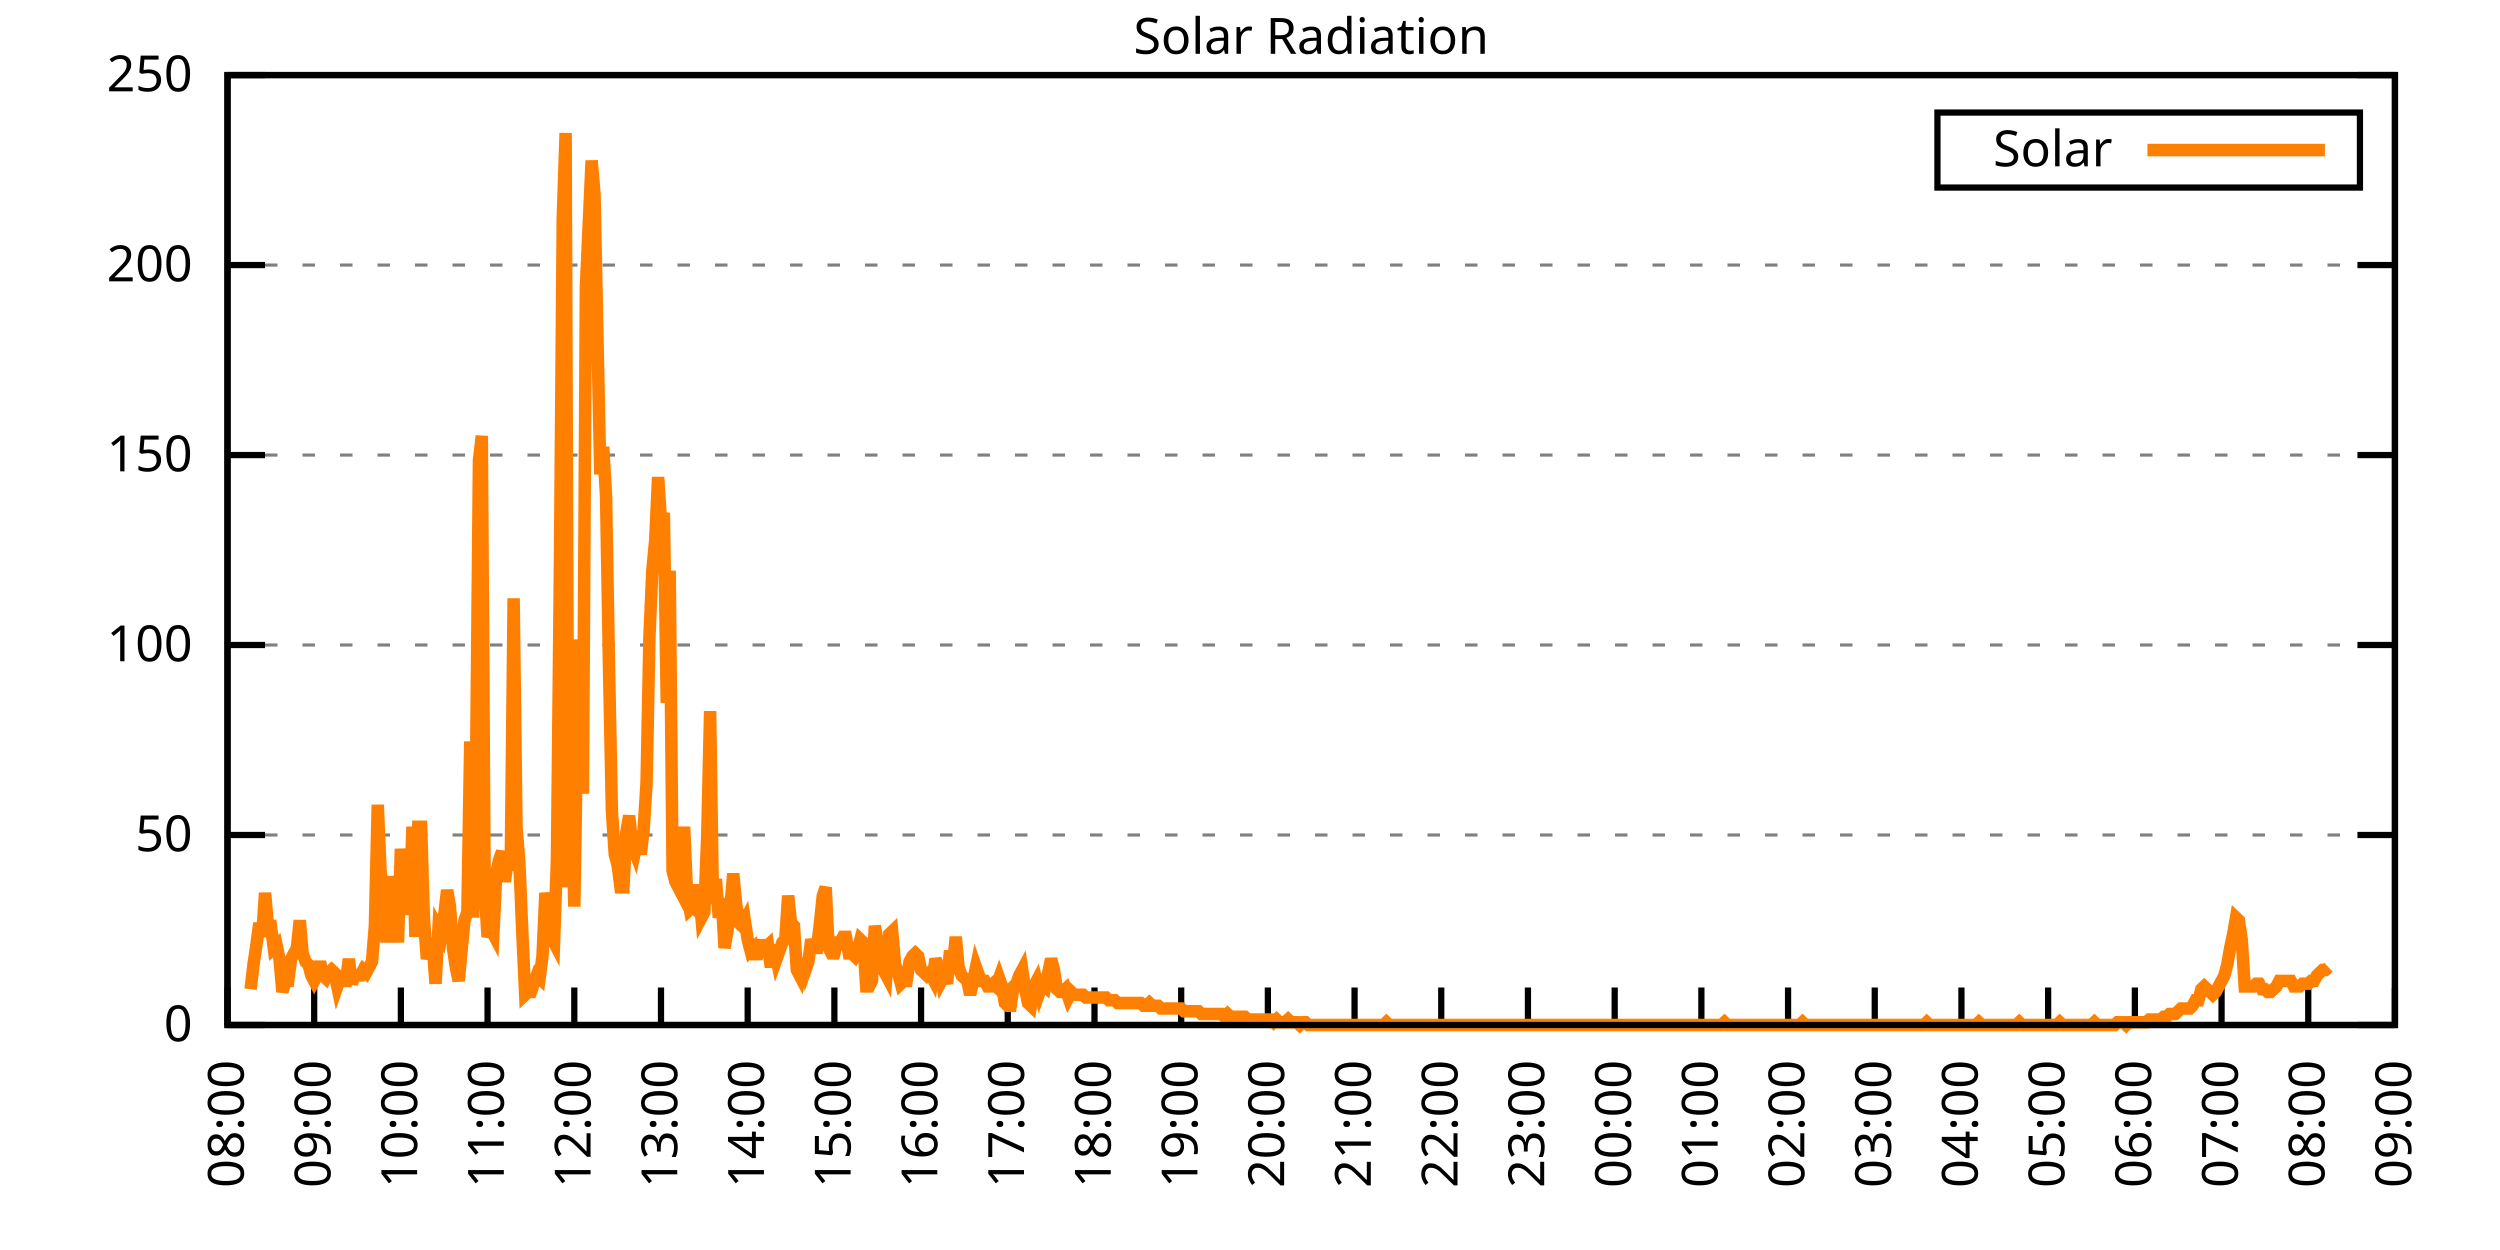
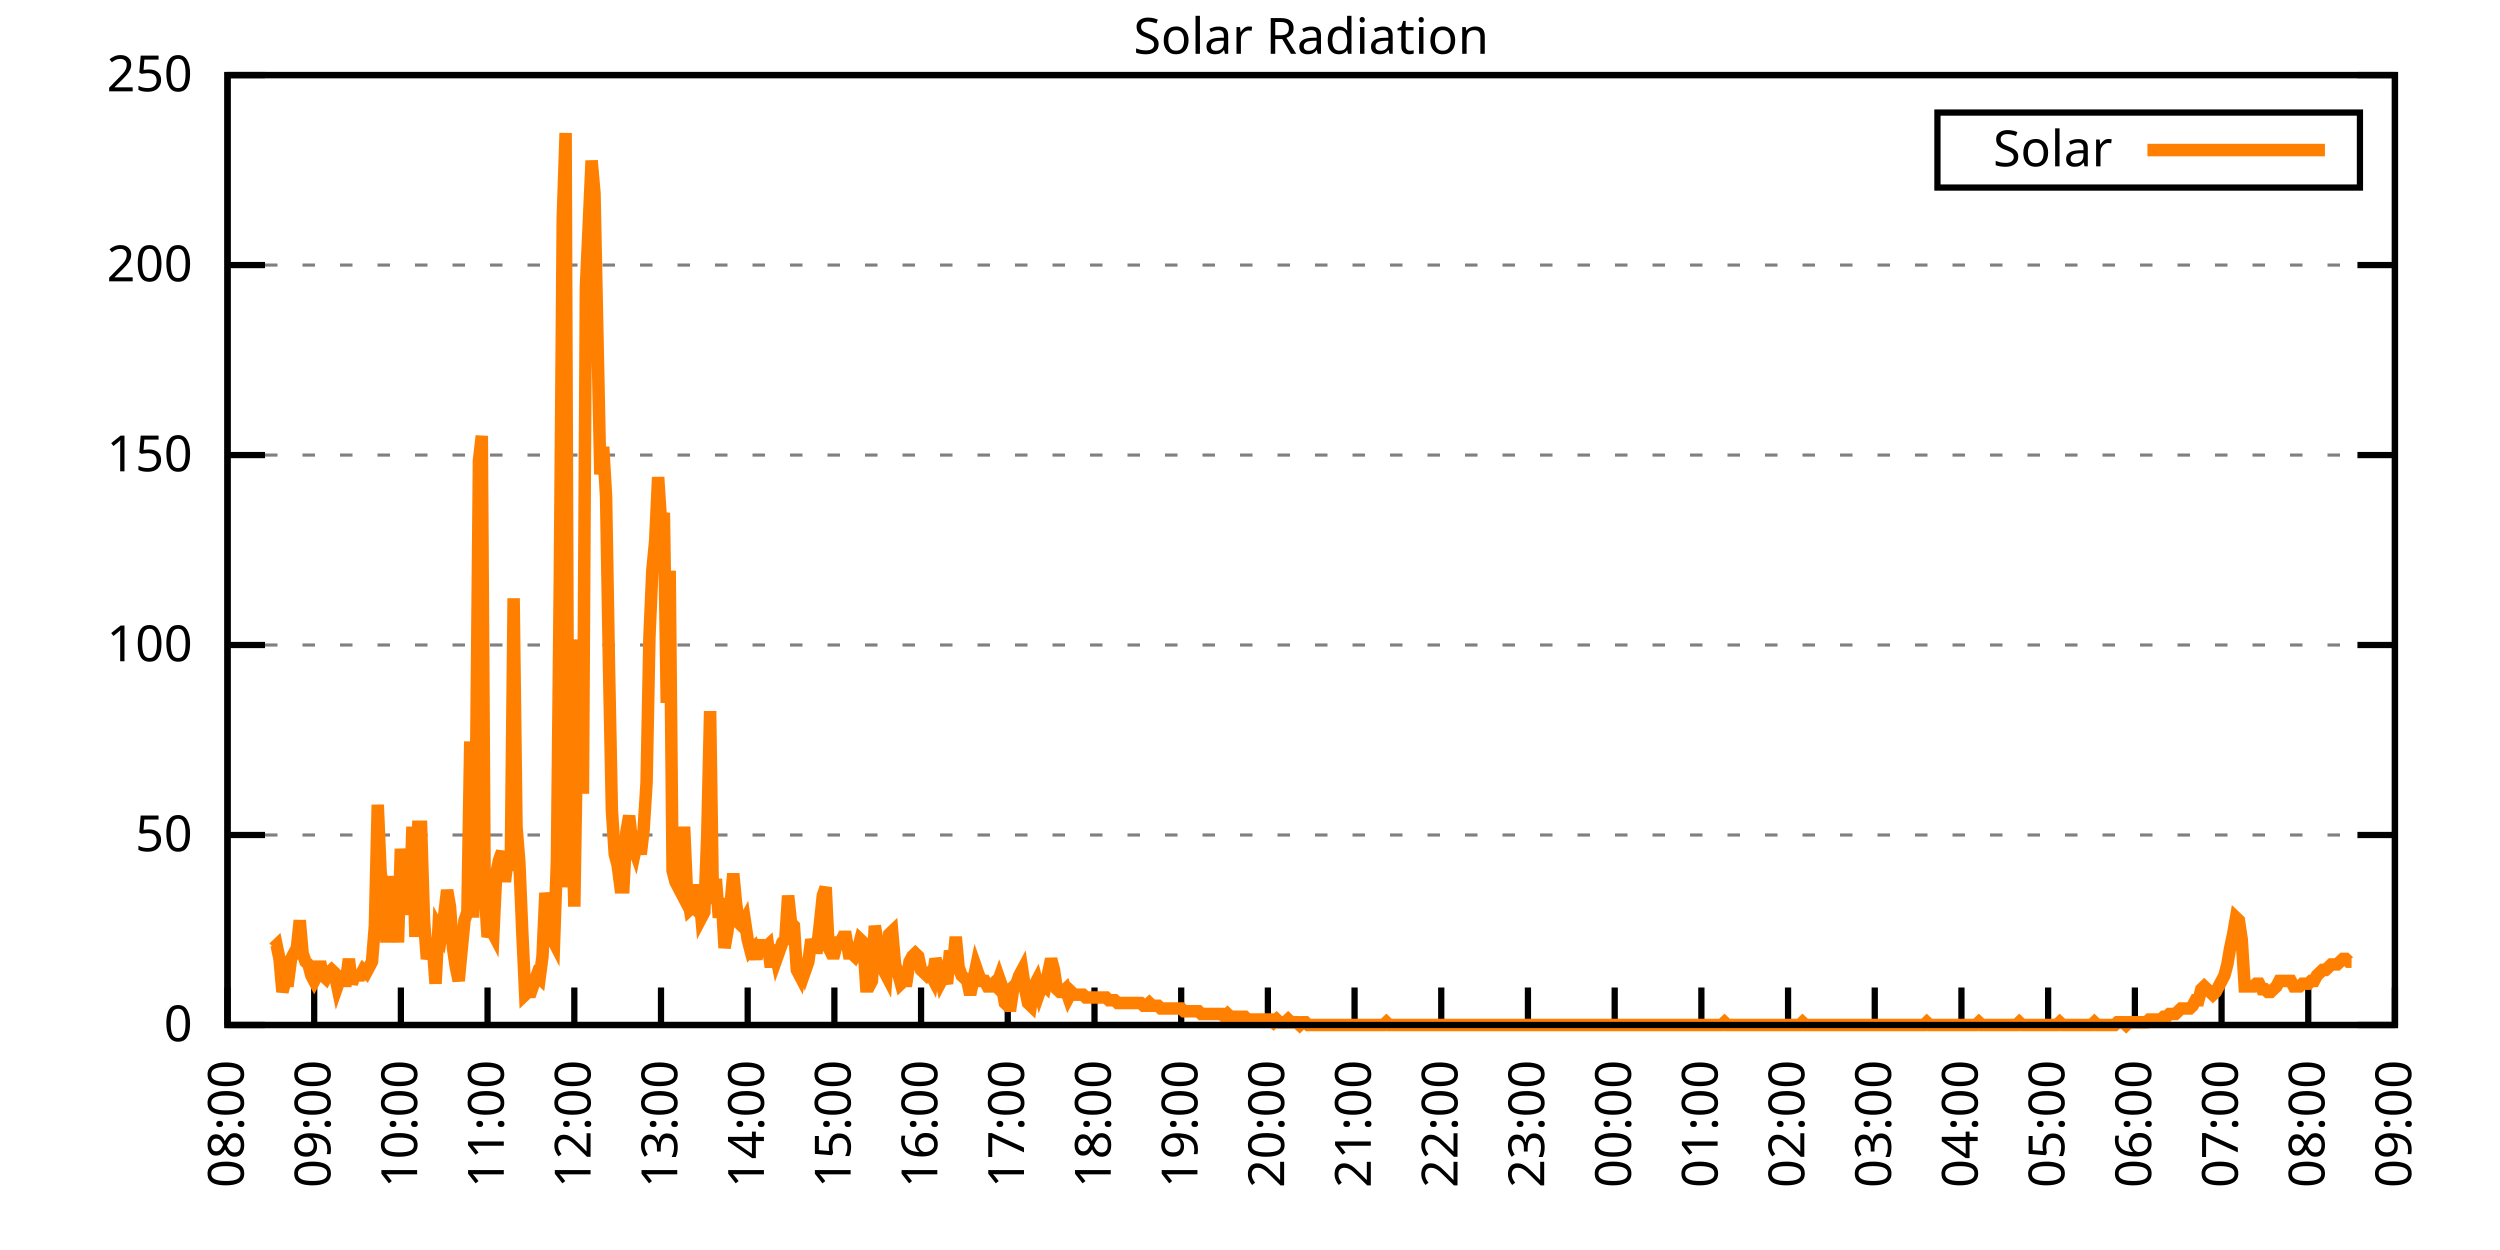
<svg xmlns="http://www.w3.org/2000/svg" xmlns:xlink="http://www.w3.org/1999/xlink" width="400" height="200" viewBox="0 0 400 200">
  <g id="gnuplot_canvas">
    <rect x="0" y="0" width="400" height="200" fill="none" />
    <defs>
      <circle id="gpDot" r="0.5" stroke-width="0.5" stroke="currentColor" />
      <path id="gpPt0" stroke-width="0.333" stroke="currentColor" d="M-1,0 h2 M0,-1 v2" />
      <path id="gpPt1" stroke-width="0.333" stroke="currentColor" d="M-1,-1 L1,1 M1,-1 L-1,1" />
      <path id="gpPt2" stroke-width="0.333" stroke="currentColor" d="M-1,0 L1,0 M0,-1 L0,1 M-1,-1 L1,1 M-1,1 L1,-1" />
      <rect id="gpPt3" stroke-width="0.333" stroke="currentColor" x="-1" y="-1" width="2" height="2" />
      <rect id="gpPt4" stroke-width="0.333" stroke="currentColor" fill="currentColor" x="-1" y="-1" width="2" height="2" />
      <circle id="gpPt5" stroke-width="0.333" stroke="currentColor" cx="0" cy="0" r="1" />
      <use xlink:href="#gpPt5" id="gpPt6" fill="currentColor" stroke="none" />
      <path id="gpPt7" stroke-width="0.333" stroke="currentColor" d="M0,-1.33 L-1.33,0.67 L1.33,0.67 z" />
      <use xlink:href="#gpPt7" id="gpPt8" fill="currentColor" stroke="none" />
      <use xlink:href="#gpPt7" id="gpPt9" stroke="currentColor" transform="rotate(180)" />
      <use xlink:href="#gpPt9" id="gpPt10" fill="currentColor" stroke="none" />
      <use xlink:href="#gpPt3" id="gpPt11" stroke="currentColor" transform="rotate(45)" />
      <use xlink:href="#gpPt11" id="gpPt12" fill="currentColor" stroke="none" />
      <path id="gpPt13" stroke-width="0.333" stroke="currentColor" d="M0,1.330 L1.265,0.411 L0.782,-1.067 L-0.782,-1.076 L-1.265,0.411 z" />
      <use xlink:href="#gpPt13" id="gpPt14" fill="currentColor" stroke="none" />
      <filter id="textbox" filterUnits="objectBoundingBox" x="0" y="0" height="1" width="1">
        <feFlood flood-color="white" flood-opacity="1" result="bgnd" />
        <feComposite in="SourceGraphic" in2="bgnd" operator="atop" />
      </filter>
      <filter id="greybox" filterUnits="objectBoundingBox" x="0" y="0" height="1" width="1">
        <feFlood flood-color="lightgrey" flood-opacity="1" result="grey" />
        <feComposite in="SourceGraphic" in2="grey" operator="atop" />
      </filter>
    </defs>
    <g fill="none" color="white" stroke="currentColor" stroke-width="1.00" stroke-linecap="butt" stroke-linejoin="miter">
</g>
    <g fill="none" color="black" stroke="currentColor" stroke-width="1.00" stroke-linecap="butt" stroke-linejoin="miter">
      <g stroke="none" shape-rendering="crispEdges">
        <polygon fill="rgb(255, 255, 255)" points="36.40,164.00 383.18,164.00 383.18,12.02 36.40,12.02 " />
      </g>
    </g>
    <g fill="none" color="black" stroke="currentColor" stroke-width="1.00" stroke-linecap="butt" stroke-linejoin="miter">
</g>
    <g fill="none" color="black" stroke="black" stroke-width="0.50" stroke-linecap="butt" stroke-linejoin="miter">
</g>
    <g fill="none" color="gray" stroke="currentColor" stroke-width="0.50" stroke-linecap="butt" stroke-linejoin="miter">
      <path stroke="gray" stroke-dasharray="2,4" class="gridline" d="M36.40,164.00 L383.19,164.00  " />
    </g>
    <g fill="none" color="gray" stroke="gray" stroke-width="1.00" stroke-linecap="butt" stroke-linejoin="miter">
</g>
    <g fill="none" color="black" stroke="currentColor" stroke-width="1.00" stroke-linecap="butt" stroke-linejoin="miter">
      <path stroke="black" d="M36.40,164.00 L42.40,164.00 M383.19,164.00 L377.19,164.00  " />
      <g transform="translate(30.80,166.60)" stroke="none" fill="black" font-family="Sans" font-size="8.00" text-anchor="end">
        <text>
          <tspan font-family="Sans"> 0</tspan>
        </text>
      </g>
    </g>
    <g fill="none" color="black" stroke="currentColor" stroke-width="1.00" stroke-linecap="butt" stroke-linejoin="miter">
</g>
    <g fill="none" color="black" stroke="black" stroke-width="0.50" stroke-linecap="butt" stroke-linejoin="miter">
</g>
    <g fill="none" color="gray" stroke="currentColor" stroke-width="0.50" stroke-linecap="butt" stroke-linejoin="miter">
      <path stroke="gray" stroke-dasharray="2,4" class="gridline" d="M36.40,133.60 L383.19,133.60  " />
    </g>
    <g fill="none" color="gray" stroke="gray" stroke-width="1.00" stroke-linecap="butt" stroke-linejoin="miter">
</g>
    <g fill="none" color="black" stroke="currentColor" stroke-width="1.00" stroke-linecap="butt" stroke-linejoin="miter">
      <path stroke="black" d="M36.40,133.60 L42.40,133.60 M383.19,133.60 L377.19,133.60  " />
      <g transform="translate(30.80,136.20)" stroke="none" fill="black" font-family="Sans" font-size="8.00" text-anchor="end">
        <text>
          <tspan font-family="Sans"> 50</tspan>
        </text>
      </g>
    </g>
    <g fill="none" color="black" stroke="currentColor" stroke-width="1.00" stroke-linecap="butt" stroke-linejoin="miter">
</g>
    <g fill="none" color="black" stroke="black" stroke-width="0.50" stroke-linecap="butt" stroke-linejoin="miter">
</g>
    <g fill="none" color="gray" stroke="currentColor" stroke-width="0.50" stroke-linecap="butt" stroke-linejoin="miter">
      <path stroke="gray" stroke-dasharray="2,4" class="gridline" d="M36.40,103.20 L383.19,103.20  " />
    </g>
    <g fill="none" color="gray" stroke="gray" stroke-width="1.00" stroke-linecap="butt" stroke-linejoin="miter">
</g>
    <g fill="none" color="black" stroke="currentColor" stroke-width="1.00" stroke-linecap="butt" stroke-linejoin="miter">
      <path stroke="black" d="M36.40,103.20 L42.40,103.20 M383.19,103.20 L377.19,103.20  " />
      <g transform="translate(30.80,105.80)" stroke="none" fill="black" font-family="Sans" font-size="8.00" text-anchor="end">
        <text>
          <tspan font-family="Sans"> 100</tspan>
        </text>
      </g>
    </g>
    <g fill="none" color="black" stroke="currentColor" stroke-width="1.00" stroke-linecap="butt" stroke-linejoin="miter">
</g>
    <g fill="none" color="black" stroke="black" stroke-width="0.50" stroke-linecap="butt" stroke-linejoin="miter">
</g>
    <g fill="none" color="gray" stroke="currentColor" stroke-width="0.50" stroke-linecap="butt" stroke-linejoin="miter">
      <path stroke="gray" stroke-dasharray="2,4" class="gridline" d="M36.40,72.81 L383.19,72.81  " />
    </g>
    <g fill="none" color="gray" stroke="gray" stroke-width="1.00" stroke-linecap="butt" stroke-linejoin="miter">
</g>
    <g fill="none" color="black" stroke="currentColor" stroke-width="1.00" stroke-linecap="butt" stroke-linejoin="miter">
      <path stroke="black" d="M36.40,72.81 L42.40,72.81 M383.19,72.81 L377.19,72.81  " />
      <g transform="translate(30.80,75.41)" stroke="none" fill="black" font-family="Sans" font-size="8.00" text-anchor="end">
        <text>
          <tspan font-family="Sans"> 150</tspan>
        </text>
      </g>
    </g>
    <g fill="none" color="black" stroke="currentColor" stroke-width="1.00" stroke-linecap="butt" stroke-linejoin="miter">
</g>
    <g fill="none" color="black" stroke="black" stroke-width="0.50" stroke-linecap="butt" stroke-linejoin="miter">
</g>
    <g fill="none" color="gray" stroke="currentColor" stroke-width="0.50" stroke-linecap="butt" stroke-linejoin="miter">
      <path stroke="gray" stroke-dasharray="2,4" class="gridline" d="M36.40,42.41 L383.19,42.41  " />
    </g>
    <g fill="none" color="gray" stroke="gray" stroke-width="1.00" stroke-linecap="butt" stroke-linejoin="miter">
</g>
    <g fill="none" color="black" stroke="currentColor" stroke-width="1.00" stroke-linecap="butt" stroke-linejoin="miter">
      <path stroke="black" d="M36.40,42.41 L42.40,42.41 M383.19,42.41 L377.19,42.41  " />
      <g transform="translate(30.80,45.01)" stroke="none" fill="black" font-family="Sans" font-size="8.00" text-anchor="end">
        <text>
          <tspan font-family="Sans"> 200</tspan>
        </text>
      </g>
    </g>
    <g fill="none" color="black" stroke="currentColor" stroke-width="1.00" stroke-linecap="butt" stroke-linejoin="miter">
</g>
    <g fill="none" color="black" stroke="black" stroke-width="0.50" stroke-linecap="butt" stroke-linejoin="miter">
</g>
    <g fill="none" color="gray" stroke="currentColor" stroke-width="0.50" stroke-linecap="butt" stroke-linejoin="miter">
      <path stroke="gray" stroke-dasharray="2,4" class="gridline" d="M36.40,12.01 L383.19,12.01  " />
    </g>
    <g fill="none" color="gray" stroke="gray" stroke-width="1.00" stroke-linecap="butt" stroke-linejoin="miter">
</g>
    <g fill="none" color="black" stroke="currentColor" stroke-width="1.00" stroke-linecap="butt" stroke-linejoin="miter">
      <path stroke="black" d="M36.40,12.01 L42.40,12.01 M383.19,12.01 L377.19,12.01  " />
      <g transform="translate(30.80,14.61)" stroke="none" fill="black" font-family="Sans" font-size="8.00" text-anchor="end">
        <text>
          <tspan font-family="Sans"> 250</tspan>
        </text>
      </g>
    </g>
    <g fill="none" color="black" stroke="currentColor" stroke-width="1.00" stroke-linecap="butt" stroke-linejoin="miter">
      <path stroke="black" d="M36.40,164.00 L36.40,158.00  " />
      <g transform="translate(39.00,169.60) rotate(270.00)" stroke="none" fill="black" font-family="Sans" font-size="8.00" text-anchor="end">
        <text>
          <tspan font-family="Sans">08:00</tspan>
        </text>
      </g>
    </g>
    <g fill="none" color="black" stroke="currentColor" stroke-width="1.00" stroke-linecap="butt" stroke-linejoin="miter">
      <path stroke="black" d="M50.27,164.00 L50.27,158.00  " />
      <g transform="translate(52.87,169.60) rotate(270.00)" stroke="none" fill="black" font-family="Sans" font-size="8.00" text-anchor="end">
        <text>
          <tspan font-family="Sans">09:00</tspan>
        </text>
      </g>
    </g>
    <g fill="none" color="black" stroke="currentColor" stroke-width="1.00" stroke-linecap="butt" stroke-linejoin="miter">
      <path stroke="black" d="M64.14,164.00 L64.14,158.00  " />
      <g transform="translate(66.74,169.60) rotate(270.00)" stroke="none" fill="black" font-family="Sans" font-size="8.00" text-anchor="end">
        <text>
          <tspan font-family="Sans">10:00</tspan>
        </text>
      </g>
    </g>
    <g fill="none" color="black" stroke="currentColor" stroke-width="1.00" stroke-linecap="butt" stroke-linejoin="miter">
      <path stroke="black" d="M78.01,164.00 L78.01,158.00  " />
      <g transform="translate(80.61,169.60) rotate(270.00)" stroke="none" fill="black" font-family="Sans" font-size="8.00" text-anchor="end">
        <text>
          <tspan font-family="Sans">11:00</tspan>
        </text>
      </g>
    </g>
    <g fill="none" color="black" stroke="currentColor" stroke-width="1.00" stroke-linecap="butt" stroke-linejoin="miter">
      <path stroke="black" d="M91.89,164.00 L91.89,158.00  " />
      <g transform="translate(94.49,169.60) rotate(270.00)" stroke="none" fill="black" font-family="Sans" font-size="8.00" text-anchor="end">
        <text>
          <tspan font-family="Sans">12:00</tspan>
        </text>
      </g>
    </g>
    <g fill="none" color="black" stroke="currentColor" stroke-width="1.00" stroke-linecap="butt" stroke-linejoin="miter">
      <path stroke="black" d="M105.76,164.00 L105.76,158.00  " />
      <g transform="translate(108.36,169.60) rotate(270.00)" stroke="none" fill="black" font-family="Sans" font-size="8.00" text-anchor="end">
        <text>
          <tspan font-family="Sans">13:00</tspan>
        </text>
      </g>
    </g>
    <g fill="none" color="black" stroke="currentColor" stroke-width="1.00" stroke-linecap="butt" stroke-linejoin="miter">
      <path stroke="black" d="M119.63,164.00 L119.63,158.00  " />
      <g transform="translate(122.23,169.60) rotate(270.00)" stroke="none" fill="black" font-family="Sans" font-size="8.00" text-anchor="end">
        <text>
          <tspan font-family="Sans">14:00</tspan>
        </text>
      </g>
    </g>
    <g fill="none" color="black" stroke="currentColor" stroke-width="1.00" stroke-linecap="butt" stroke-linejoin="miter">
      <path stroke="black" d="M133.50,164.00 L133.50,158.00  " />
      <g transform="translate(136.10,169.60) rotate(270.00)" stroke="none" fill="black" font-family="Sans" font-size="8.00" text-anchor="end">
        <text>
          <tspan font-family="Sans">15:00</tspan>
        </text>
      </g>
    </g>
    <g fill="none" color="black" stroke="currentColor" stroke-width="1.00" stroke-linecap="butt" stroke-linejoin="miter">
      <path stroke="black" d="M147.37,164.00 L147.37,158.00  " />
      <g transform="translate(149.97,169.60) rotate(270.00)" stroke="none" fill="black" font-family="Sans" font-size="8.00" text-anchor="end">
        <text>
          <tspan font-family="Sans">16:00</tspan>
        </text>
      </g>
    </g>
    <g fill="none" color="black" stroke="currentColor" stroke-width="1.00" stroke-linecap="butt" stroke-linejoin="miter">
      <path stroke="black" d="M161.24,164.00 L161.24,158.00  " />
      <g transform="translate(163.84,169.60) rotate(270.00)" stroke="none" fill="black" font-family="Sans" font-size="8.00" text-anchor="end">
        <text>
          <tspan font-family="Sans">17:00</tspan>
        </text>
      </g>
    </g>
    <g fill="none" color="black" stroke="currentColor" stroke-width="1.00" stroke-linecap="butt" stroke-linejoin="miter">
      <path stroke="black" d="M175.12,164.00 L175.12,158.00  " />
      <g transform="translate(177.72,169.60) rotate(270.00)" stroke="none" fill="black" font-family="Sans" font-size="8.00" text-anchor="end">
        <text>
          <tspan font-family="Sans">18:00</tspan>
        </text>
      </g>
    </g>
    <g fill="none" color="black" stroke="currentColor" stroke-width="1.00" stroke-linecap="butt" stroke-linejoin="miter">
      <path stroke="black" d="M188.99,164.00 L188.99,158.00  " />
      <g transform="translate(191.59,169.60) rotate(270.00)" stroke="none" fill="black" font-family="Sans" font-size="8.00" text-anchor="end">
        <text>
          <tspan font-family="Sans">19:00</tspan>
        </text>
      </g>
    </g>
    <g fill="none" color="black" stroke="currentColor" stroke-width="1.00" stroke-linecap="butt" stroke-linejoin="miter">
      <path stroke="black" d="M202.86,164.00 L202.86,158.00  " />
      <g transform="translate(205.46,169.60) rotate(270.00)" stroke="none" fill="black" font-family="Sans" font-size="8.00" text-anchor="end">
        <text>
          <tspan font-family="Sans">20:00</tspan>
        </text>
      </g>
    </g>
    <g fill="none" color="black" stroke="currentColor" stroke-width="1.00" stroke-linecap="butt" stroke-linejoin="miter">
      <path stroke="black" d="M216.73,164.00 L216.73,158.00  " />
      <g transform="translate(219.33,169.60) rotate(270.00)" stroke="none" fill="black" font-family="Sans" font-size="8.00" text-anchor="end">
        <text>
          <tspan font-family="Sans">21:00</tspan>
        </text>
      </g>
    </g>
    <g fill="none" color="black" stroke="currentColor" stroke-width="1.00" stroke-linecap="butt" stroke-linejoin="miter">
      <path stroke="black" d="M230.60,164.00 L230.60,158.00  " />
      <g transform="translate(233.20,169.60) rotate(270.00)" stroke="none" fill="black" font-family="Sans" font-size="8.00" text-anchor="end">
        <text>
          <tspan font-family="Sans">22:00</tspan>
        </text>
      </g>
    </g>
    <g fill="none" color="black" stroke="currentColor" stroke-width="1.00" stroke-linecap="butt" stroke-linejoin="miter">
      <path stroke="black" d="M244.47,164.00 L244.47,158.00  " />
      <g transform="translate(247.07,169.60) rotate(270.00)" stroke="none" fill="black" font-family="Sans" font-size="8.00" text-anchor="end">
        <text>
          <tspan font-family="Sans">23:00</tspan>
        </text>
      </g>
    </g>
    <g fill="none" color="black" stroke="currentColor" stroke-width="1.00" stroke-linecap="butt" stroke-linejoin="miter">
      <path stroke="black" d="M258.35,164.00 L258.35,158.00  " />
      <g transform="translate(260.95,169.60) rotate(270.00)" stroke="none" fill="black" font-family="Sans" font-size="8.00" text-anchor="end">
        <text>
          <tspan font-family="Sans">00:00</tspan>
        </text>
      </g>
    </g>
    <g fill="none" color="black" stroke="currentColor" stroke-width="1.00" stroke-linecap="butt" stroke-linejoin="miter">
      <path stroke="black" d="M272.22,164.00 L272.22,158.00  " />
      <g transform="translate(274.82,169.60) rotate(270.00)" stroke="none" fill="black" font-family="Sans" font-size="8.00" text-anchor="end">
        <text>
          <tspan font-family="Sans">01:00</tspan>
        </text>
      </g>
    </g>
    <g fill="none" color="black" stroke="currentColor" stroke-width="1.00" stroke-linecap="butt" stroke-linejoin="miter">
      <path stroke="black" d="M286.09,164.00 L286.09,158.00  " />
      <g transform="translate(288.69,169.60) rotate(270.00)" stroke="none" fill="black" font-family="Sans" font-size="8.00" text-anchor="end">
        <text>
          <tspan font-family="Sans">02:00</tspan>
        </text>
      </g>
    </g>
    <g fill="none" color="black" stroke="currentColor" stroke-width="1.00" stroke-linecap="butt" stroke-linejoin="miter">
      <path stroke="black" d="M299.96,164.00 L299.96,158.00  " />
      <g transform="translate(302.56,169.60) rotate(270.00)" stroke="none" fill="black" font-family="Sans" font-size="8.00" text-anchor="end">
        <text>
          <tspan font-family="Sans">03:00</tspan>
        </text>
      </g>
    </g>
    <g fill="none" color="black" stroke="currentColor" stroke-width="1.00" stroke-linecap="butt" stroke-linejoin="miter">
      <path stroke="black" d="M313.83,164.00 L313.83,158.00  " />
      <g transform="translate(316.43,169.60) rotate(270.00)" stroke="none" fill="black" font-family="Sans" font-size="8.00" text-anchor="end">
        <text>
          <tspan font-family="Sans">04:00</tspan>
        </text>
      </g>
    </g>
    <g fill="none" color="black" stroke="currentColor" stroke-width="1.00" stroke-linecap="butt" stroke-linejoin="miter">
      <path stroke="black" d="M327.70,164.00 L327.70,158.00  " />
      <g transform="translate(330.30,169.60) rotate(270.00)" stroke="none" fill="black" font-family="Sans" font-size="8.00" text-anchor="end">
        <text>
          <tspan font-family="Sans">05:00</tspan>
        </text>
      </g>
    </g>
    <g fill="none" color="black" stroke="currentColor" stroke-width="1.00" stroke-linecap="butt" stroke-linejoin="miter">
      <path stroke="black" d="M341.58,164.00 L341.58,158.00  " />
      <g transform="translate(344.18,169.60) rotate(270.00)" stroke="none" fill="black" font-family="Sans" font-size="8.00" text-anchor="end">
        <text>
          <tspan font-family="Sans">06:00</tspan>
        </text>
      </g>
    </g>
    <g fill="none" color="black" stroke="currentColor" stroke-width="1.00" stroke-linecap="butt" stroke-linejoin="miter">
      <path stroke="black" d="M355.45,164.00 L355.45,158.00  " />
      <g transform="translate(358.05,169.60) rotate(270.00)" stroke="none" fill="black" font-family="Sans" font-size="8.00" text-anchor="end">
        <text>
          <tspan font-family="Sans">07:00</tspan>
        </text>
      </g>
    </g>
    <g fill="none" color="black" stroke="currentColor" stroke-width="1.00" stroke-linecap="butt" stroke-linejoin="miter">
      <path stroke="black" d="M369.32,164.00 L369.32,158.00  " />
      <g transform="translate(371.92,169.60) rotate(270.00)" stroke="none" fill="black" font-family="Sans" font-size="8.00" text-anchor="end">
        <text>
          <tspan font-family="Sans">08:00</tspan>
        </text>
      </g>
    </g>
    <g fill="none" color="black" stroke="currentColor" stroke-width="1.00" stroke-linecap="butt" stroke-linejoin="miter">
      <path stroke="black" d="M383.19,164.00 L383.19,158.00  " />
      <g transform="translate(385.79,169.60) rotate(270.00)" stroke="none" fill="black" font-family="Sans" font-size="8.00" text-anchor="end">
        <text>
          <tspan font-family="Sans">09:00</tspan>
        </text>
      </g>
    </g>
    <g fill="none" color="black" stroke="currentColor" stroke-width="1.00" stroke-linecap="butt" stroke-linejoin="miter">
</g>
    <g fill="none" color="black" stroke="currentColor" stroke-width="1.00" stroke-linecap="butt" stroke-linejoin="miter">
      <path stroke="black" d="M36.40,12.01 L36.40,164.00 L383.19,164.00 L383.19,12.01 L36.40,12.01 Z  " />
    </g>
    <g fill="none" color="black" stroke="currentColor" stroke-width="1.00" stroke-linecap="butt" stroke-linejoin="miter">
</g>
    <g fill="none" color="black" stroke="currentColor" stroke-width="1.00" stroke-linecap="butt" stroke-linejoin="miter">
      <path stroke="black" d="M309.99,30.01 L309.99,18.01 L377.59,18.01 L377.59,30.01 L309.99,30.01 Z  " />
    </g>
    <g id="Solar_Radiation_plot_1">
      <g fill="none" color="white" stroke="black" stroke-width="2.00" stroke-linecap="butt" stroke-linejoin="miter">
</g>
      <g fill="none" color="black" stroke="currentColor" stroke-width="2.00" stroke-linecap="butt" stroke-linejoin="miter">
        <g transform="translate(337.99,26.61)" stroke="none" fill="black" font-family="Sans" font-size="8.00" text-anchor="end">
          <text>
            <tspan font-family="Sans">Solar</tspan>
          </text>
        </g>
      </g>
      <g fill="none" color="black" stroke="currentColor" stroke-width="2.00" stroke-linecap="butt" stroke-linejoin="miter">
-         <path stroke="rgb(255, 127,   0)" d="M343.59,24.01 L371.99,24.01 M40.10,158.27 L40.56,154.31 L41.02,151.23 L41.49,147.70 L41.95,149.90 L42.41,142.86   L42.87,148.14 L43.34,148.14 L43.80,151.67 L44.26,151.23 L44.72,153.43 L45.19,158.71 L45.65,156.95 L46.11,156.95   L46.57,153.43 L47.03,152.55 L47.50,151.67 L47.96,147.26 L48.42,152.55 L48.88,153.87 L49.35,154.31 L49.81,156.07   L50.27,156.95 L50.73,156.07 L51.20,153.87 L51.66,156.07 L52.12,156.51 L52.58,155.63 L53.05,155.19 L53.51,155.63   L53.97,157.83 L54.43,156.51 L54.90,156.95 L55.36,156.95 L55.82,153.43 L56.28,157.39 L56.75,156.07 L57.21,156.07   L57.67,156.07 L58.13,155.19 L58.59,155.63 L59.06,154.75 L59.52,153.87 L59.98,148.14 L60.44,128.76 L60.91,139.77   L61.37,141.98 L61.83,150.79 L62.29,140.21 L62.76,144.62 L63.22,143.30 L63.68,150.79 L64.14,135.81 L64.61,141.54   L65.07,139.33 L65.53,146.38 L65.99,132.28 L66.46,149.90 L66.92,132.28 L67.38,132.28 L67.84,147.26 L68.30,153.43   L68.77,151.67 L69.23,151.23 L69.69,157.39 L70.15,148.58 L70.62,149.46 L71.08,146.38 L71.54,142.42 L72.00,145.06   L72.47,151.67 L72.93,154.75 L73.39,156.95 L73.85,152.11 L74.32,147.26 L74.78,145.94 L75.24,118.63 L75.70,146.82   L76.17,123.03 L76.63,73.70 L77.09,69.74 L77.55,142.42 L78.01,149.90 L78.48,148.58 L78.94,149.46 L79.40,139.77   L79.86,137.57 L80.33,136.25 L80.79,141.09 L81.25,137.13 L81.71,139.33 L82.18,95.72 L82.64,132.28 L83.10,138.01   L83.56,149.02 L84.03,159.15 L84.49,158.71 L84.95,158.71 L85.41,157.39 L85.88,156.07 L86.34,156.51 L86.80,152.99   L87.26,142.86 L87.72,145.94 L88.19,149.90 L88.65,150.79 L89.11,137.57 L89.57,92.64 L90.04,34.94 L90.50,21.28   L90.96,141.98 L91.42,125.24 L91.89,145.06 L92.35,115.99 L92.81,102.33 L93.27,127.00 L93.74,45.95 L94.20,35.82   L94.66,25.69 L95.12,30.97 L95.59,53.88 L96.05,75.90 L96.51,71.50 L96.97,79.43 L97.44,106.74 L97.90,129.64   L98.36,136.69 L98.82,138.45 L99.28,141.98 L99.75,141.98 L100.21,133.17 L100.67,130.52 L101.13,134.93 L101.60,136.25   L102.06,134.05 L102.52,136.69 L102.98,132.73 L103.45,125.24 L103.91,101.89 L104.37,91.32 L104.83,86.47 L105.30,76.34   L105.76,83.39 L106.22,82.07 L106.68,112.46 L107.15,91.32 L107.61,139.33 L108.07,141.09 L108.53,141.98 L108.99,142.86   L109.46,132.28 L109.92,142.86 L110.38,145.50 L110.84,145.06 L111.31,145.50 L111.77,141.54 L112.23,146.82 L112.69,145.94   L113.16,133.61 L113.62,113.78 L114.08,144.62 L114.54,140.65 L115.01,146.82 L115.47,143.74 L115.93,151.67 L116.39,149.02   L116.86,145.06 L117.32,139.77 L117.78,144.62 L118.24,147.70 L118.70,148.14 L119.17,147.26 L119.63,150.34 L120.09,152.11   L120.55,151.67 L121.02,153.43 L121.48,151.23 L121.94,151.23 L122.40,151.67 L122.87,151.23 L123.33,154.75 L123.79,151.23   L124.25,153.43 L124.72,152.11 L125.18,150.79 L125.64,150.34 L126.10,143.30 L126.57,147.70 L127.03,148.14 L127.49,155.19   L127.95,156.07 L128.41,153.43 L128.88,155.19 L129.34,153.87 L129.80,150.34 L130.26,151.67 L130.73,151.67 L131.19,147.70   L131.65,143.30 L132.11,141.98 L132.58,151.67 L133.04,152.55 L133.50,152.55 L133.96,150.79 L134.43,150.79 L134.89,149.90   L135.35,149.90 L135.81,152.55 L136.28,152.55 L136.74,152.99 L137.20,152.11 L137.66,150.34 L138.13,150.79 L138.59,157.83   L139.05,157.83 L139.51,156.95 L139.97,148.14 L140.44,150.79 L140.90,151.67 L141.36,155.19 L141.82,156.07 L142.29,149.46   L142.75,149.02 L143.21,154.31 L143.67,155.63 L144.14,157.39 L144.60,156.95 L145.06,156.95 L145.52,153.87 L145.99,152.99   L146.45,152.55 L146.91,152.99 L147.37,155.19 L147.84,155.63 L148.30,156.07 L148.76,155.63 L149.22,156.51 L149.68,153.43   L150.15,154.75 L150.61,156.95 L151.07,156.07 L151.53,157.39 L152.00,152.11 L152.46,154.75 L152.92,149.90 L153.38,154.75   L153.85,156.07 L154.31,156.51 L154.77,156.95 L155.23,159.15 L155.70,156.95 L156.16,154.75 L156.62,156.07 L157.08,156.95   L157.55,156.95 L158.01,157.83 L158.47,157.83 L158.93,157.39 L159.39,157.83 L159.86,156.51 L160.32,157.83 L160.78,160.48   L161.24,160.92 L161.71,160.92 L162.17,157.83 L162.63,157.39 L163.09,156.07 L163.56,155.19 L164.02,158.27 L164.48,160.48   L164.94,160.92 L165.41,157.83 L165.87,156.95 L166.33,158.71 L166.79,157.39 L167.26,157.83 L167.72,155.63 L168.18,153.43   L168.64,155.19 L169.10,158.27 L169.57,158.71 L170.03,158.71 L170.49,158.27 L170.95,159.60 L171.42,158.71 L171.88,159.15   L172.34,159.15 L172.80,159.15 L173.27,159.15 L173.73,159.60 L174.19,159.60 L174.65,159.60 L175.12,159.60 L175.58,159.60   L176.04,159.60 L176.50,159.60 L176.97,159.60 L177.43,160.04 L177.89,160.04 L178.35,160.04 L178.82,160.48 L179.28,160.48   L179.74,160.48 L180.20,160.48 L180.66,160.48 L181.13,160.48 L181.59,160.48 L182.05,160.48 L182.51,160.48 L182.98,160.92   L183.44,160.92 L183.90,160.48 L184.36,160.92 L184.83,160.92 L185.29,160.92 L185.75,161.36 L186.21,161.36 L186.68,161.36   L187.14,161.36 L187.60,161.36 L188.06,161.36 L188.53,161.36 L188.99,161.36 L189.45,161.80 L189.91,161.80 L190.37,161.80   L190.84,161.80 L191.30,161.80 L191.76,161.80 L192.22,162.24 L192.69,162.24 L193.15,162.24 L193.61,162.24 L194.07,162.24   L194.54,162.24 L195.00,162.24 L195.46,162.24 L195.92,162.68 L196.39,162.24 L196.85,162.68 L197.31,162.68 L197.77,162.68   L198.24,162.68 L198.70,162.68 L199.16,162.68 L199.62,163.12 L200.08,163.12 L200.55,163.12 L201.01,163.12 L201.47,163.12   L201.93,163.12 L202.40,163.12 L202.86,163.12 L203.32,163.12 L203.78,163.56 L204.25,163.12 L204.71,163.56 L205.17,163.56   L205.63,163.56 L206.10,163.12 L206.56,163.56 L207.02,163.56 L207.48,163.56 L207.95,164.00 L208.41,163.56 L208.87,163.56   L209.33,164.00 L209.80,164.00 L210.26,164.00 L210.72,164.00 L211.18,164.00 L211.64,164.00 L212.11,164.00 L212.57,164.00   L213.03,164.00 L213.49,164.00 L213.96,164.00 L214.42,164.00 L214.88,164.00 L215.34,164.00 L215.81,164.00 L216.27,164.00   L216.73,164.00 L217.19,164.00 L217.66,164.00 L218.12,164.00 L218.58,164.00 L219.04,164.00 L219.51,164.00 L219.97,164.00   L220.43,164.00 L220.89,164.00 L221.35,164.00 L221.82,163.56 L222.28,164.00 L222.74,164.00 L223.20,164.00 L223.67,164.00   L224.13,164.00 L224.59,164.00 L225.05,164.00 L225.52,164.00 L225.98,164.00 L226.44,164.00 L226.90,164.00 L227.37,164.00   L227.83,164.00 L228.29,164.00 L228.75,164.00 L229.22,164.00 L229.68,164.00 L230.14,164.00 L230.60,164.00 L231.06,164.00   L231.53,164.00 L231.99,164.00 L232.45,164.00 L232.91,164.00 L233.38,164.00 L233.84,164.00 L234.30,164.00 L234.76,164.00   L235.23,164.00 L235.69,164.00 L236.15,164.00 L236.61,164.00 L237.08,164.00 L237.54,164.00 L238.00,164.00 L238.46,164.00   L238.93,164.00 L239.39,164.00 L239.85,164.00 L240.31,164.00 L240.77,164.00 L241.24,164.00 L241.70,164.00 L242.16,164.00   L242.62,164.00 L243.09,164.00 L243.55,164.00 L244.01,164.00 L244.47,164.00 L244.94,164.00 L245.40,164.00 L245.86,164.00   L246.32,164.00 L246.79,164.00 L247.25,164.00 L247.71,164.00 L248.17,164.00 L248.64,164.00 L249.10,164.00 L249.56,164.00   L250.02,164.00 L250.49,164.00 L250.95,164.00 L251.41,164.00 L251.87,164.00 L252.33,164.00 L252.80,164.00 L253.26,164.00   L253.72,164.00 L254.18,164.00 L254.65,164.00 L255.11,164.00 L255.57,164.00 L256.03,164.00 L256.50,164.00 L256.96,164.00   L257.42,164.00 L257.88,164.00 L258.35,164.00 L258.81,164.00 L259.27,164.00 L259.73,164.00 L260.20,164.00 L260.66,164.00   L261.12,164.00 L261.58,164.00 L262.04,164.00 L262.51,164.00 L262.97,164.00 L263.43,164.00 L263.89,164.00 L264.36,164.00   L264.82,164.00 L265.28,164.00 L265.74,164.00 L266.21,164.00 L266.67,164.00 L267.13,164.00 L267.59,164.00 L268.06,164.00   L268.52,164.00 L268.98,164.00 L269.44,164.00 L269.91,164.00 L270.37,164.00 L270.83,164.00 L271.29,164.00 L271.75,164.00   L272.22,164.00 L272.68,164.00 L273.14,164.00 L273.60,164.00 L274.07,164.00 L274.53,164.00 L274.99,164.00 L275.45,164.00   L275.92,163.56 L276.38,164.00 L276.84,164.00 L277.30,164.00 L277.77,164.00 L278.23,164.00 L278.69,164.00 L279.15,164.00   L279.62,164.00 L280.08,164.00 L280.54,164.00 L281.00,164.00 L281.46,164.00 L281.93,164.00 L282.39,164.00 L282.85,164.00   L283.31,164.00 L283.78,164.00 L284.24,164.00 L284.70,164.00 L285.16,164.00 L285.63,164.00 L286.09,164.00 L286.55,164.00   L287.01,164.00 L287.48,164.00 L287.94,164.00 L288.40,163.56 L288.86,164.00 L289.33,164.00 L289.79,164.00 L290.25,164.00   L290.71,164.00 L291.18,164.00 L291.64,164.00 L292.10,164.00 L292.56,164.00 L293.02,164.00 L293.49,164.00 L293.95,164.00   L294.41,164.00 L294.87,164.00 L295.34,164.00 L295.80,164.00 L296.26,164.00 L296.72,164.00 L297.19,164.00 L297.65,164.00   L298.11,164.00 L298.57,164.00 L299.04,164.00 L299.50,164.00 L299.96,164.00 L300.42,164.00 L300.89,164.00 L301.35,164.00   L301.81,164.00 L302.27,164.00 L302.73,164.00 L303.20,164.00 L303.66,164.00 L304.12,164.00 L304.58,164.00 L305.05,164.00   L305.51,164.00 L305.97,164.00 L306.43,164.00 L306.90,164.00 L307.36,164.00 L307.82,164.00 L308.28,163.56 L308.75,164.00   L309.21,164.00 L309.67,164.00 L310.13,164.00 L310.60,164.00 L311.06,164.00 L311.52,164.00 L311.98,164.00 L312.44,164.00   L312.91,164.00 L313.37,164.00 L313.83,164.00 L314.29,164.00 L314.76,164.00 L315.22,164.00 L315.68,164.00 L316.14,164.00   L316.61,163.56 L317.07,164.00 L317.53,164.00 L317.99,164.00 L318.46,164.00 L318.92,164.00 L319.38,164.00 L319.84,164.00   L320.31,164.00 L320.77,164.00 L321.23,164.00 L321.69,164.00 L322.15,164.00 L322.62,164.00 L323.08,163.56 L323.54,164.00   L324.00,164.00 L324.47,164.00 L324.93,164.00 L325.39,164.00 L325.85,164.00 L326.32,164.00 L326.78,164.00 L327.24,164.00   L327.70,164.00 L328.17,164.00 L328.63,164.00 L329.09,164.00 L329.55,163.56 L330.02,164.00 L330.48,164.00 L330.94,164.00   L331.40,164.00 L331.87,164.00 L332.33,164.00 L332.79,164.00 L333.25,164.00 L333.71,164.00 L334.18,164.00 L334.64,164.00   L335.10,163.56 L335.56,164.00 L336.03,164.00 L336.49,164.00 L336.95,164.00 L337.41,164.00 L337.88,164.00 L338.34,164.00   L338.80,163.56 L339.26,163.56 L339.73,163.56 L340.19,164.00 L340.65,163.56 L341.11,163.56 L341.58,163.56 L342.04,163.56   L342.50,163.56 L342.96,163.56 L343.42,163.56 L343.89,163.12 L344.35,163.12 L344.81,163.12 L345.27,163.12 L345.74,163.12   L346.20,162.68 L346.66,162.68 L347.12,162.24 L347.59,162.24 L348.05,162.24 L348.51,161.80 L348.97,161.36 L349.44,161.36   L349.90,161.36 L350.36,161.36 L350.82,160.92 L351.29,160.04 L351.75,160.04 L352.21,158.27 L352.67,157.83 L353.13,158.27   L353.60,158.71 L354.06,159.15 L354.52,158.71 L354.98,157.83 L355.45,156.95 L355.91,156.07 L356.37,154.31 L356.83,151.67   L357.30,149.46 L357.76,146.82 L358.22,147.26 L358.68,150.34 L359.15,157.83 L359.61,157.83 L360.07,157.83 L360.53,157.83   L361.00,157.39 L361.46,157.39 L361.92,158.27 L362.38,158.27 L362.84,158.71 L363.31,158.71 L363.77,158.27 L364.23,157.83   L364.69,156.95 L365.16,156.95 L365.62,156.95 L366.08,156.95 L366.54,156.95 L367.01,157.83 L367.47,157.83 L367.93,157.83   L368.39,157.39 L368.86,157.39 L369.32,157.39 L369.78,156.95 L370.24,156.95 L370.71,156.07 L371.17,155.63 L371.63,155.19   L372.09,155.19 L372.56,154.75  " />
+         <path stroke="rgb(255, 127,   0)" d="M343.59,24.01 L371.99,24.01 M43.80,151.67 L44.26,151.23 L44.72,153.43 L45.19,158.71 L45.65,156.95 L46.11,156.95   L46.57,153.43 L47.03,152.55 L47.50,151.67 L47.96,147.26 L48.42,152.55 L48.88,153.87 L49.35,154.31 L49.81,156.07   L50.27,156.95 L50.73,156.07 L51.20,153.87 L51.66,156.07 L52.12,156.51 L52.58,155.63 L53.05,155.19 L53.51,155.63   L53.97,157.83 L54.43,156.51 L54.90,156.95 L55.36,156.95 L55.82,153.43 L56.28,157.39 L56.75,156.07 L57.21,156.07   L57.67,156.07 L58.13,155.19 L58.59,155.63 L59.06,154.75 L59.52,153.87 L59.98,148.14 L60.44,128.76 L60.91,139.77   L61.37,141.98 L61.83,150.79 L62.29,140.21 L62.76,144.62 L63.22,143.30 L63.68,150.79 L64.14,135.81 L64.61,141.54   L65.07,139.33 L65.53,146.38 L65.99,132.28 L66.46,149.90 L66.92,132.28 L67.38,132.28 L67.84,147.26 L68.30,153.43   L68.77,151.67 L69.23,151.23 L69.69,157.39 L70.15,148.58 L70.62,149.46 L71.08,146.38 L71.54,142.42 L72.00,145.06   L72.47,151.67 L72.93,154.75 L73.39,156.95 L73.85,152.11 L74.32,147.26 L74.78,145.94 L75.24,118.63 L75.70,146.82   L76.17,123.03 L76.63,73.70 L77.09,69.74 L77.55,142.42 L78.01,149.90 L78.48,148.58 L78.94,149.46 L79.40,139.77   L79.86,137.57 L80.33,136.25 L80.79,141.09 L81.25,137.13 L81.71,139.33 L82.18,95.72 L82.64,132.28 L83.10,138.01   L83.56,149.02 L84.03,159.15 L84.49,158.71 L84.95,158.71 L85.41,157.39 L85.88,156.07 L86.34,156.51 L86.80,152.99   L87.26,142.86 L87.72,145.94 L88.19,149.90 L88.65,150.79 L89.11,137.57 L89.57,92.64 L90.04,34.94 L90.50,21.28   L90.96,141.98 L91.42,125.24 L91.89,145.06 L92.35,115.99 L92.81,102.33 L93.27,127.00 L93.74,45.95 L94.20,35.82   L94.66,25.69 L95.12,30.97 L95.59,53.88 L96.05,75.90 L96.51,71.50 L96.97,79.43 L97.44,106.74 L97.90,129.64   L98.36,136.69 L98.82,138.45 L99.28,141.98 L99.75,141.98 L100.21,133.17 L100.67,130.52 L101.13,134.93 L101.60,136.25   L102.06,134.05 L102.52,136.69 L102.98,132.73 L103.45,125.24 L103.91,101.89 L104.37,91.32 L104.83,86.47 L105.30,76.34   L105.76,83.39 L106.22,82.07 L106.68,112.46 L107.15,91.32 L107.61,139.33 L108.07,141.09 L108.53,141.98 L108.99,142.86   L109.46,132.28 L109.92,142.86 L110.38,145.50 L110.84,145.06 L111.31,145.50 L111.77,141.54 L112.23,146.82 L112.69,145.94   L113.16,133.61 L113.62,113.78 L114.08,144.62 L114.54,140.65 L115.01,146.82 L115.47,143.74 L115.93,151.67 L116.39,149.02   L116.86,145.06 L117.32,139.77 L117.78,144.62 L118.24,147.70 L118.70,148.14 L119.17,147.26 L119.63,150.34 L120.09,152.11   L120.55,151.67 L121.02,153.43 L121.48,151.23 L121.94,151.23 L122.40,151.67 L122.87,151.23 L123.33,154.75 L123.79,151.23   L124.25,153.43 L124.72,152.11 L125.18,150.79 L125.64,150.34 L126.10,143.30 L126.57,147.70 L127.03,148.14 L127.49,155.19   L127.95,156.07 L128.41,153.43 L128.88,155.19 L129.34,153.87 L129.80,150.34 L130.26,151.67 L130.73,151.67 L131.19,147.70   L131.65,143.30 L132.11,141.98 L132.58,151.67 L133.04,152.55 L133.50,152.55 L133.96,150.79 L134.43,150.79 L134.89,149.90   L135.35,149.90 L135.81,152.55 L136.28,152.55 L136.74,152.99 L137.20,152.11 L137.66,150.34 L138.13,150.79 L138.59,157.83   L139.05,157.83 L139.51,156.95 L139.97,148.14 L140.44,150.79 L140.90,151.67 L141.36,155.19 L141.82,156.07 L142.29,149.46   L142.75,149.02 L143.21,154.31 L143.67,155.63 L144.14,157.39 L144.60,156.95 L145.06,156.95 L145.52,153.87 L145.99,152.99   L146.45,152.55 L146.91,152.99 L147.37,155.19 L147.84,155.63 L148.30,156.07 L148.76,155.63 L149.22,156.51 L149.68,153.43   L150.15,154.75 L150.61,156.95 L151.07,156.07 L151.53,157.39 L152.00,152.11 L152.46,154.75 L152.92,149.90 L153.38,154.75   L153.85,156.07 L154.31,156.51 L154.77,156.95 L155.23,159.15 L155.70,156.95 L156.16,154.75 L156.62,156.07 L157.08,156.95   L157.55,156.95 L158.01,157.83 L158.47,157.83 L158.93,157.39 L159.39,157.83 L159.86,156.51 L160.32,157.83 L160.78,160.48   L161.24,160.92 L161.71,160.92 L162.17,157.83 L162.63,157.39 L163.09,156.07 L163.56,155.19 L164.02,158.27 L164.48,160.48   L164.94,160.92 L165.41,157.83 L165.87,156.95 L166.33,158.71 L166.79,157.39 L167.26,157.83 L167.72,155.63 L168.18,153.43   L168.64,155.19 L169.10,158.27 L169.57,158.71 L170.03,158.71 L170.49,158.27 L170.95,159.60 L171.42,158.71 L171.88,159.15   L172.34,159.15 L172.80,159.15 L173.27,159.15 L173.73,159.60 L174.19,159.60 L174.65,159.60 L175.12,159.60 L175.58,159.60   L176.04,159.60 L176.50,159.60 L176.97,159.60 L177.43,160.04 L177.89,160.04 L178.35,160.04 L178.82,160.48 L179.28,160.48   L179.74,160.48 L180.20,160.48 L180.66,160.48 L181.13,160.48 L181.59,160.48 L182.05,160.48 L182.51,160.48 L182.98,160.92   L183.44,160.92 L183.90,160.48 L184.36,160.92 L184.83,160.92 L185.29,160.92 L185.75,161.36 L186.21,161.36 L186.68,161.36   L187.14,161.36 L187.60,161.36 L188.06,161.36 L188.53,161.36 L188.99,161.36 L189.45,161.80 L189.91,161.80 L190.37,161.80   L190.84,161.80 L191.30,161.80 L191.76,161.80 L192.22,162.24 L192.69,162.24 L193.15,162.24 L193.61,162.24 L194.07,162.24   L194.54,162.24 L195.00,162.24 L195.46,162.24 L195.92,162.68 L196.39,162.24 L196.85,162.68 L197.31,162.68 L197.77,162.68   L198.24,162.68 L198.70,162.68 L199.16,162.68 L199.62,163.12 L200.08,163.12 L200.55,163.12 L201.01,163.12 L201.47,163.12   L201.93,163.12 L202.40,163.12 L202.86,163.12 L203.32,163.12 L203.78,163.56 L204.25,163.12 L204.71,163.56 L205.17,163.56   L205.63,163.56 L206.10,163.12 L206.56,163.56 L207.02,163.56 L207.48,163.56 L207.95,164.00 L208.41,163.56 L208.87,163.56   L209.33,164.00 L209.80,164.00 L210.26,164.00 L210.72,164.00 L211.18,164.00 L211.64,164.00 L212.11,164.00 L212.57,164.00   L213.03,164.00 L213.49,164.00 L213.96,164.00 L214.42,164.00 L214.88,164.00 L215.34,164.00 L215.81,164.00 L216.27,164.00   L216.73,164.00 L217.19,164.00 L217.66,164.00 L218.12,164.00 L218.58,164.00 L219.04,164.00 L219.51,164.00 L219.97,164.00   L220.43,164.00 L220.89,164.00 L221.35,164.00 L221.82,163.56 L222.28,164.00 L222.74,164.00 L223.20,164.00 L223.67,164.00   L224.13,164.00 L224.59,164.00 L225.05,164.00 L225.52,164.00 L225.98,164.00 L226.44,164.00 L226.90,164.00 L227.37,164.00   L227.83,164.00 L228.29,164.00 L228.75,164.00 L229.22,164.00 L229.68,164.00 L230.14,164.00 L230.60,164.00 L231.06,164.00   L231.53,164.00 L231.99,164.00 L232.45,164.00 L232.91,164.00 L233.38,164.00 L233.84,164.00 L234.30,164.00 L234.76,164.00   L235.23,164.00 L235.69,164.00 L236.15,164.00 L236.61,164.00 L237.08,164.00 L237.54,164.00 L238.00,164.00 L238.46,164.00   L238.93,164.00 L239.39,164.00 L239.85,164.00 L240.31,164.00 L240.77,164.00 L241.24,164.00 L241.70,164.00 L242.16,164.00   L242.62,164.00 L243.09,164.00 L243.55,164.00 L244.01,164.00 L244.47,164.00 L244.94,164.00 L245.40,164.00 L245.86,164.00   L246.32,164.00 L246.79,164.00 L247.25,164.00 L247.71,164.00 L248.17,164.00 L248.64,164.00 L249.10,164.00 L249.56,164.00   L250.02,164.00 L250.49,164.00 L250.95,164.00 L251.41,164.00 L251.87,164.00 L252.33,164.00 L252.80,164.00 L253.26,164.00   L253.72,164.00 L254.18,164.00 L254.65,164.00 L255.11,164.00 L255.57,164.00 L256.03,164.00 L256.50,164.00 L256.96,164.00   L257.42,164.00 L257.88,164.00 L258.35,164.00 L258.81,164.00 L259.27,164.00 L259.73,164.00 L260.20,164.00 L260.66,164.00   L261.12,164.00 L261.58,164.00 L262.04,164.00 L262.51,164.00 L262.97,164.00 L263.43,164.00 L263.89,164.00 L264.36,164.00   L264.82,164.00 L265.28,164.00 L265.74,164.00 L266.21,164.00 L266.67,164.00 L267.13,164.00 L267.59,164.00 L268.06,164.00   L268.52,164.00 L268.98,164.00 L269.44,164.00 L269.91,164.00 L270.37,164.00 L270.83,164.00 L271.29,164.00 L271.75,164.00   L272.22,164.00 L272.68,164.00 L273.14,164.00 L273.60,164.00 L274.07,164.00 L274.53,164.00 L274.99,164.00 L275.45,164.00   L275.92,163.56 L276.38,164.00 L276.84,164.00 L277.30,164.00 L277.77,164.00 L278.23,164.00 L278.69,164.00 L279.15,164.00   L279.62,164.00 L280.08,164.00 L280.54,164.00 L281.00,164.00 L281.46,164.00 L281.93,164.00 L282.39,164.00 L282.85,164.00   L283.31,164.00 L283.78,164.00 L284.24,164.00 L284.70,164.00 L285.16,164.00 L285.63,164.00 L286.09,164.00 L286.55,164.00   L287.01,164.00 L287.48,164.00 L287.94,164.00 L288.40,163.56 L288.86,164.00 L289.33,164.00 L289.79,164.00 L290.25,164.00   L290.71,164.00 L291.18,164.00 L291.64,164.00 L292.10,164.00 L292.56,164.00 L293.02,164.00 L293.49,164.00 L293.95,164.00   L294.41,164.00 L294.87,164.00 L295.34,164.00 L295.80,164.00 L296.26,164.00 L296.72,164.00 L297.19,164.00 L297.65,164.00   L298.11,164.00 L298.57,164.00 L299.04,164.00 L299.50,164.00 L299.96,164.00 L300.42,164.00 L300.89,164.00 L301.35,164.00   L301.81,164.00 L302.27,164.00 L302.73,164.00 L303.20,164.00 L303.66,164.00 L304.12,164.00 L304.58,164.00 L305.05,164.00   L305.51,164.00 L305.97,164.00 L306.43,164.00 L306.90,164.00 L307.36,164.00 L307.82,164.00 L308.28,163.56 L308.75,164.00   L309.21,164.00 L309.67,164.00 L310.13,164.00 L310.60,164.00 L311.06,164.00 L311.52,164.00 L311.98,164.00 L312.44,164.00   L312.91,164.00 L313.37,164.00 L313.83,164.00 L314.29,164.00 L314.76,164.00 L315.22,164.00 L315.68,164.00 L316.14,164.00   L316.61,163.56 L317.07,164.00 L317.53,164.00 L317.99,164.00 L318.46,164.00 L318.92,164.00 L319.38,164.00 L319.84,164.00   L320.31,164.00 L320.77,164.00 L321.23,164.00 L321.69,164.00 L322.15,164.00 L322.62,164.00 L323.08,163.56 L323.54,164.00   L324.00,164.00 L324.47,164.00 L324.93,164.00 L325.39,164.00 L325.85,164.00 L326.32,164.00 L326.78,164.00 L327.24,164.00   L327.70,164.00 L328.17,164.00 L328.63,164.00 L329.09,164.00 L329.55,163.56 L330.02,164.00 L330.48,164.00 L330.94,164.00   L331.40,164.00 L331.87,164.00 L332.33,164.00 L332.79,164.00 L333.25,164.00 L333.71,164.00 L334.18,164.00 L334.64,164.00   L335.10,163.56 L335.56,164.00 L336.03,164.00 L336.49,164.00 L336.95,164.00 L337.41,164.00 L337.88,164.00 L338.34,164.00   L338.80,163.56 L339.26,163.56 L339.73,163.56 L340.19,164.00 L340.65,163.56 L341.11,163.56 L341.58,163.56 L342.04,163.56   L342.50,163.56 L342.96,163.56 L343.42,163.56 L343.89,163.12 L344.35,163.12 L344.81,163.12 L345.27,163.12 L345.74,163.12   L346.20,162.68 L346.66,162.68 L347.12,162.24 L347.59,162.24 L348.05,162.24 L348.51,161.80 L348.97,161.36 L349.44,161.36   L349.90,161.36 L350.36,161.36 L350.82,160.92 L351.29,160.04 L351.75,160.04 L352.21,158.27 L352.67,157.83 L353.13,158.27   L353.60,158.71 L354.06,159.15 L354.52,158.71 L354.98,157.83 L355.45,156.95 L355.91,156.07 L356.37,154.31 L356.83,151.67   L357.30,149.46 L357.76,146.82 L358.22,147.26 L358.68,150.34 L359.15,157.83 L359.61,157.83 L360.07,157.83 L360.53,157.83   L361.00,157.39 L361.46,157.39 L361.92,158.27 L362.38,158.27 L362.84,158.71 L363.31,158.71 L363.77,158.27 L364.23,157.83   L364.69,156.95 L365.16,156.95 L365.62,156.95 L366.08,156.95 L366.54,156.95 L367.01,157.83 L367.47,157.83 L367.93,157.83   L368.39,157.39 L368.86,157.39 L369.32,157.39 L369.78,156.95 L370.24,156.95 L370.71,156.07 L371.17,155.63 L371.63,155.19   L372.09,155.19 L372.56,154.75 L373.02,154.31 L373.48,154.31 L373.94,154.31 L374.40,153.87 L374.87,153.43 L375.33,153.43   L375.79,153.87 L376.25,153.87  " />
      </g>
    </g>
    <g fill="none" color="black" stroke="currentColor" stroke-width="2.00" stroke-linecap="butt" stroke-linejoin="miter">
</g>
    <g fill="none" color="black" stroke="black" stroke-width="1.00" stroke-linecap="butt" stroke-linejoin="miter">
</g>
    <g fill="none" color="black" stroke="currentColor" stroke-width="1.00" stroke-linecap="butt" stroke-linejoin="miter">
      <path stroke="black" d="M36.40,12.01 L36.40,164.00 L383.19,164.00 L383.19,12.01 L36.40,12.01 Z  " />
      <g transform="translate(6.80,88.01) rotate(270.00)" stroke="none" fill="black" font-family="Sans" font-size="8.00" text-anchor="middle">
        <text />
      </g>
    </g>
    <g fill="none" color="black" stroke="currentColor" stroke-width="1.00" stroke-linecap="butt" stroke-linejoin="miter">
</g>
    <g fill="none" color="black" stroke="currentColor" stroke-width="1.00" stroke-linecap="butt" stroke-linejoin="miter">
      <g transform="translate(209.79,8.61)" stroke="none" fill="black" font-family="Sans" font-size="8.00" text-anchor="middle">
        <text>
          <tspan font-family="Sans">Solar Radiation</tspan>
        </text>
      </g>
    </g>
    <g fill="none" color="black" stroke="currentColor" stroke-width="1.00" stroke-linecap="butt" stroke-linejoin="miter">
</g>
  </g>
</svg>
